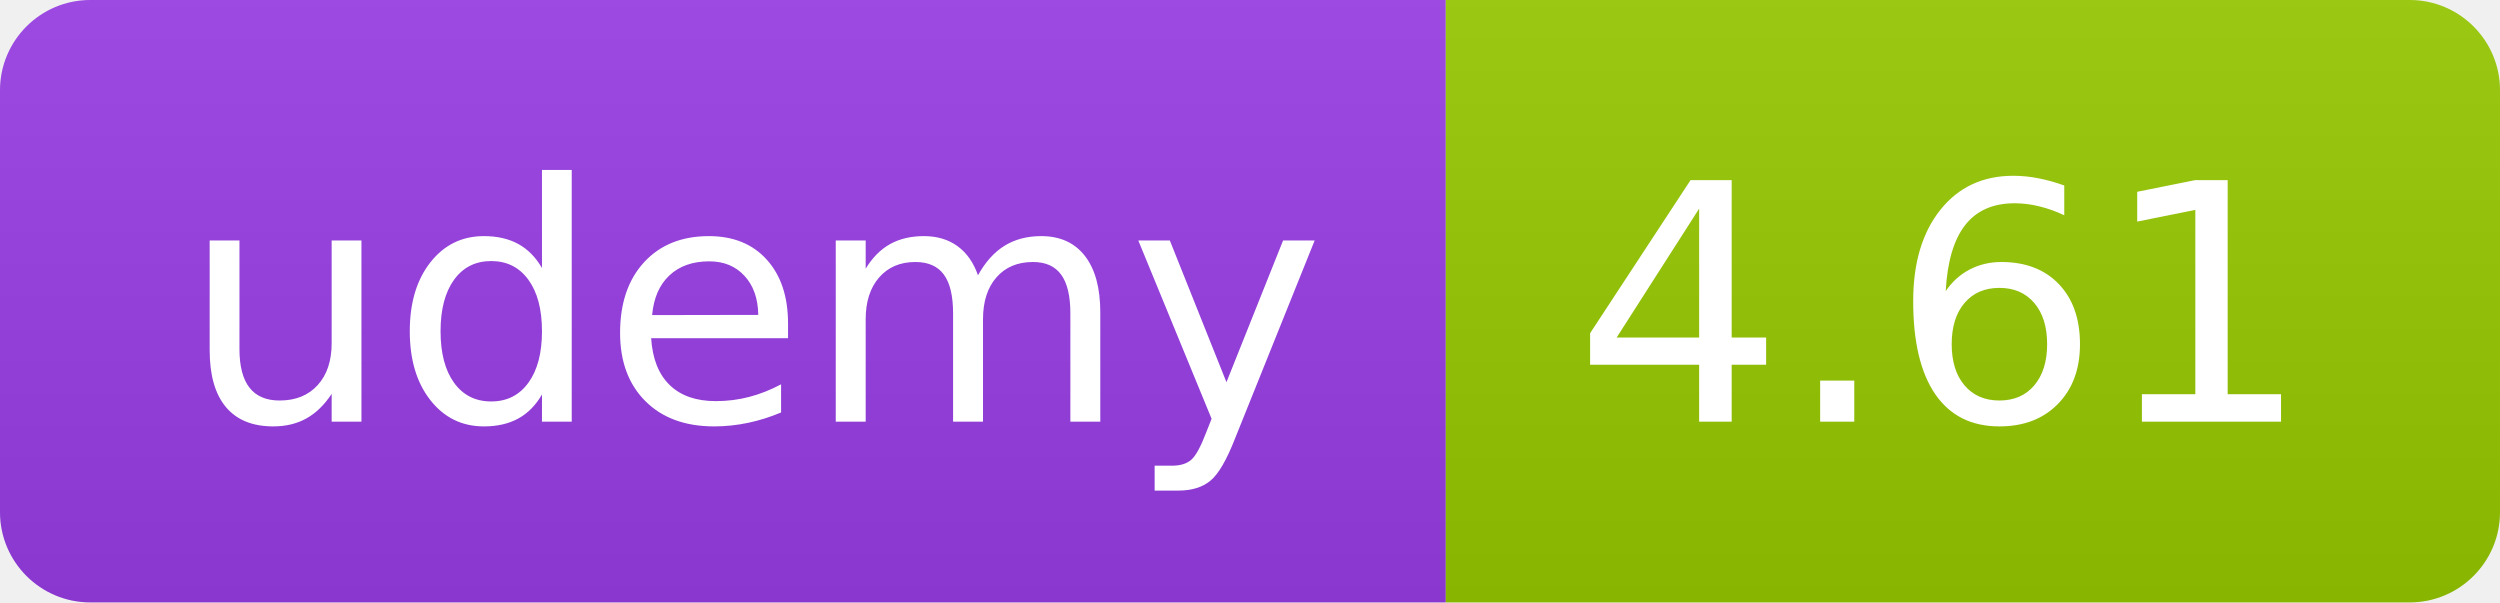
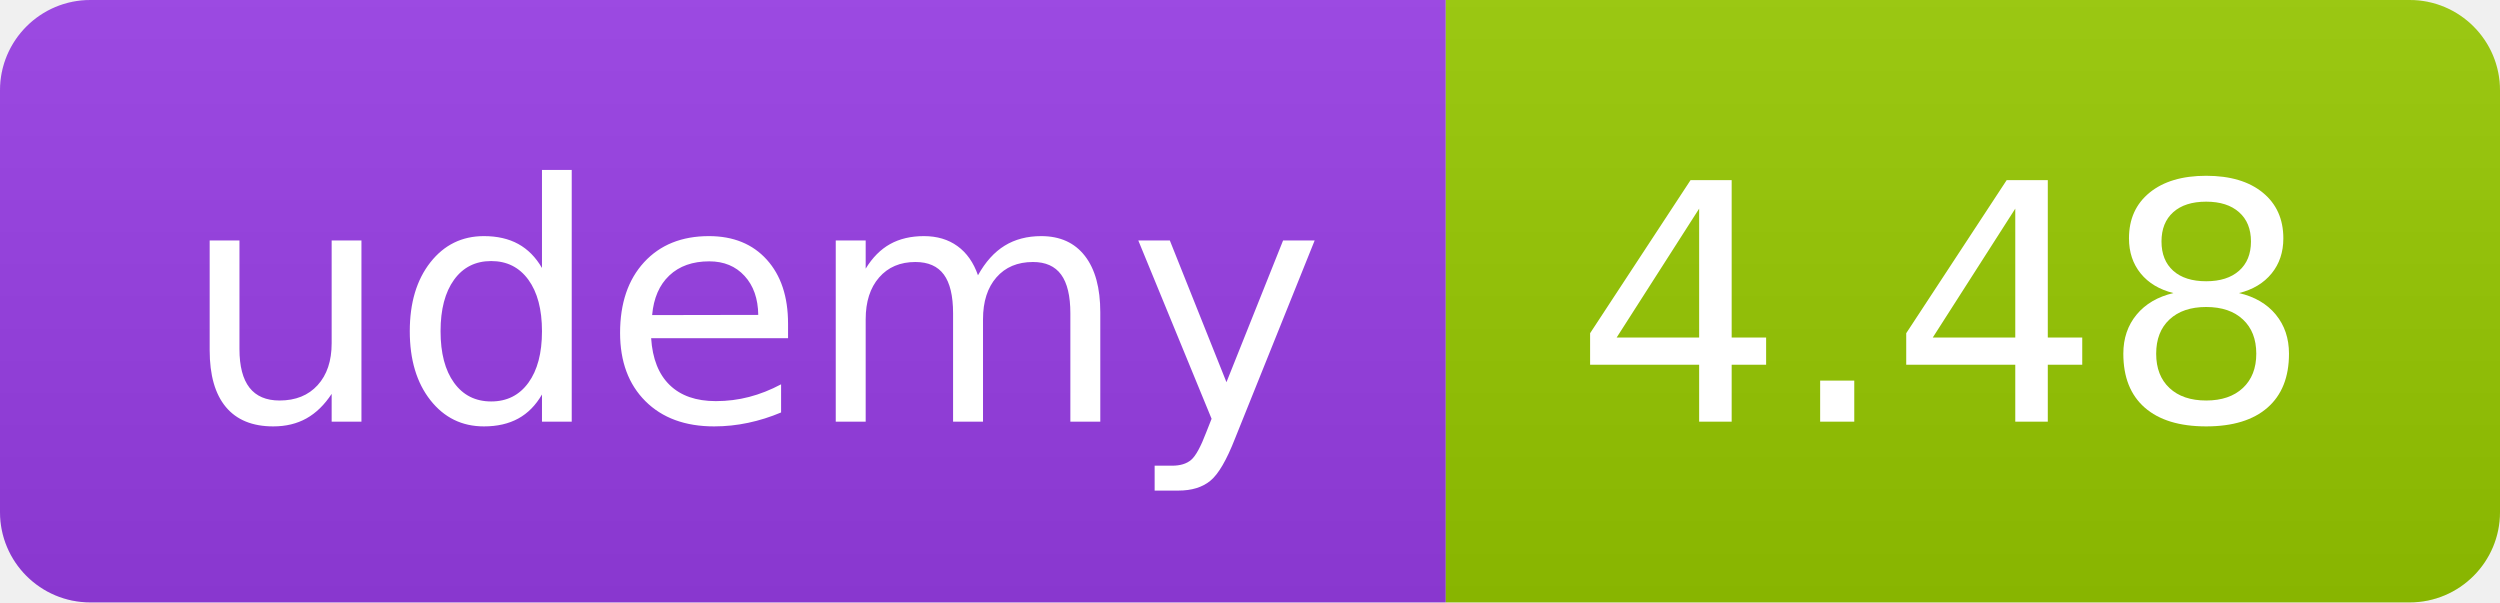
<svg xmlns="http://www.w3.org/2000/svg" width="83" height="20" role="img">
  <linearGradient id="s" x2="0" y2="100%">
    <stop offset="0" stop-color="#bbb" stop-opacity=".1" />
    <stop offset="1" stop-opacity=".1" />
  </linearGradient>
  <clipPath id="r">
    <rect width="83" height="20" rx="3" fill="#fff" />
  </clipPath>
  <g clip-path="url(#r)">
    <rect width="48" height="20" fill="#983DE7" />
    <rect x="48" width="35" height="20" fill="#97ca00" />
    <rect width="83" height="20" fill="url(#s)" />
  </g>
  <g fill="#fff" text-anchor="middle" font-family="Verdana,Geneva,DejaVu Sans,sans-serif" text-rendering="geometricPrecision" font-size="110">
    <text x="250" y="140" transform="scale(.1)" fill="#FFF" textLength="380">udemy</text>
-     <text x="645" y="140" transform="scale(.1)" fill="#fff" textLength="245">4.61</text>
+     <text x="645" y="140" transform="scale(.1)" fill="#fff" textLength="245">4.48</text>
  </g>
</svg>
